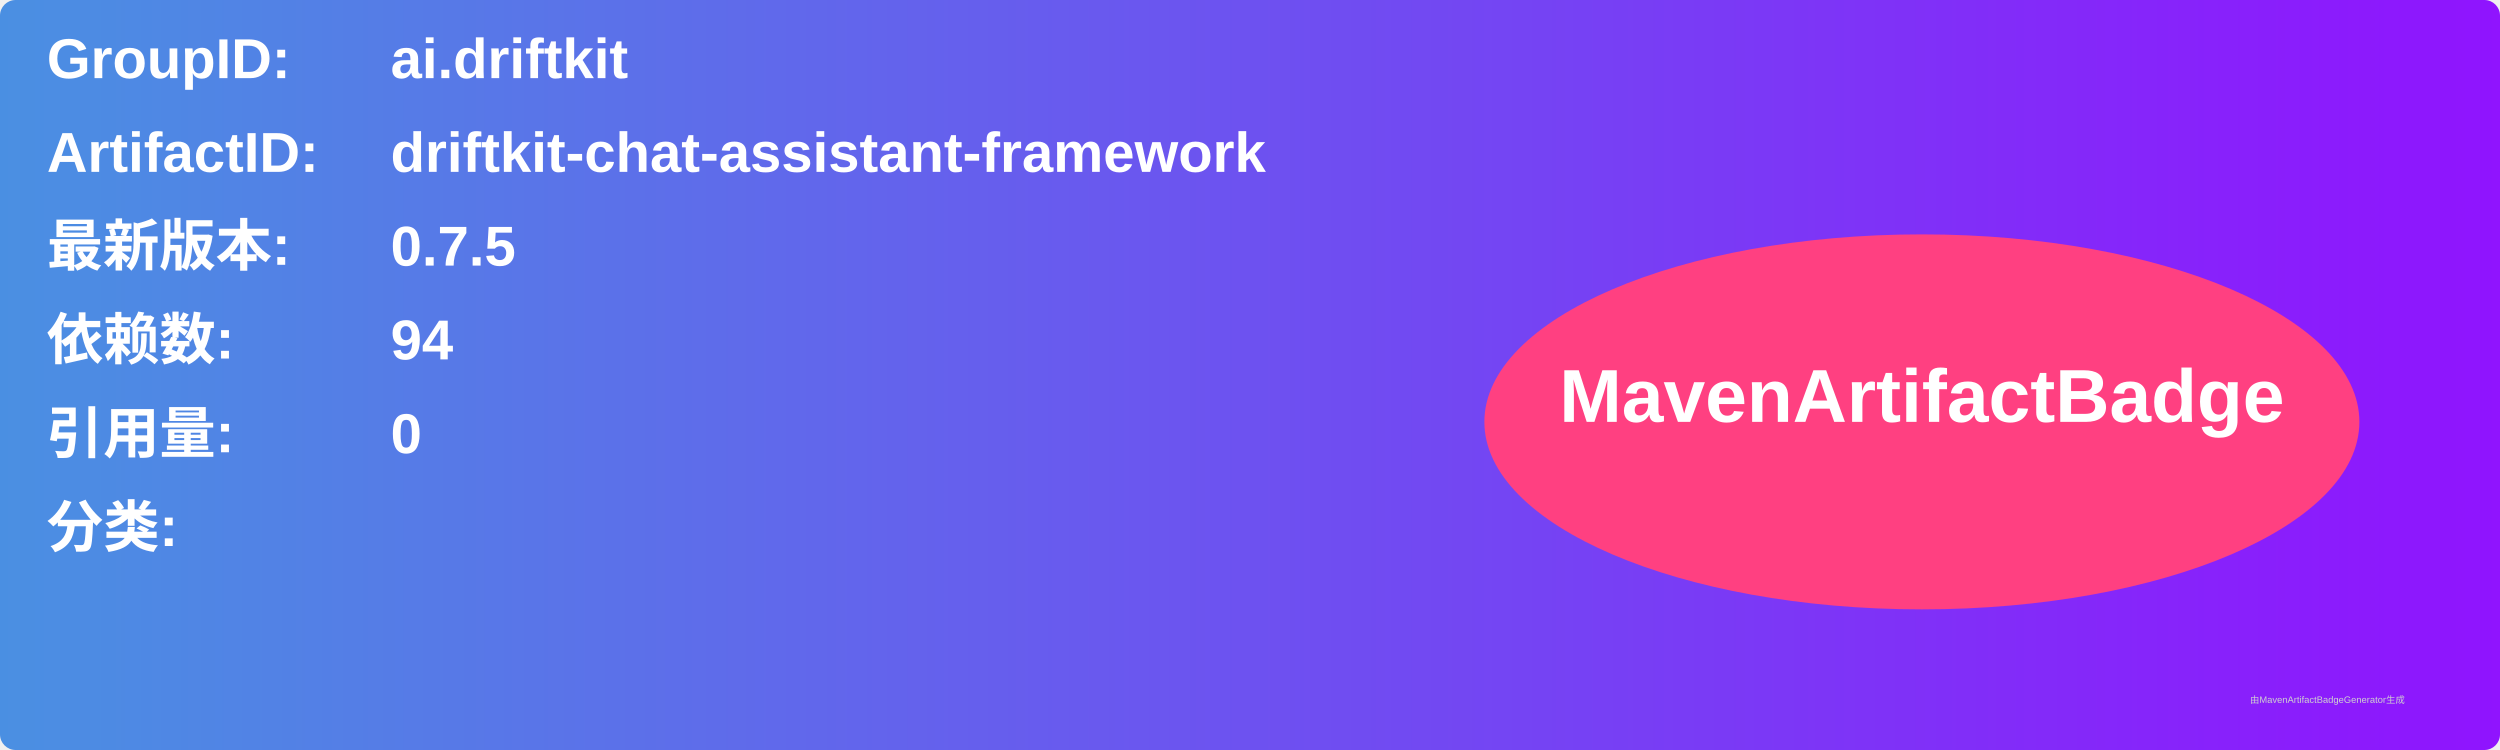
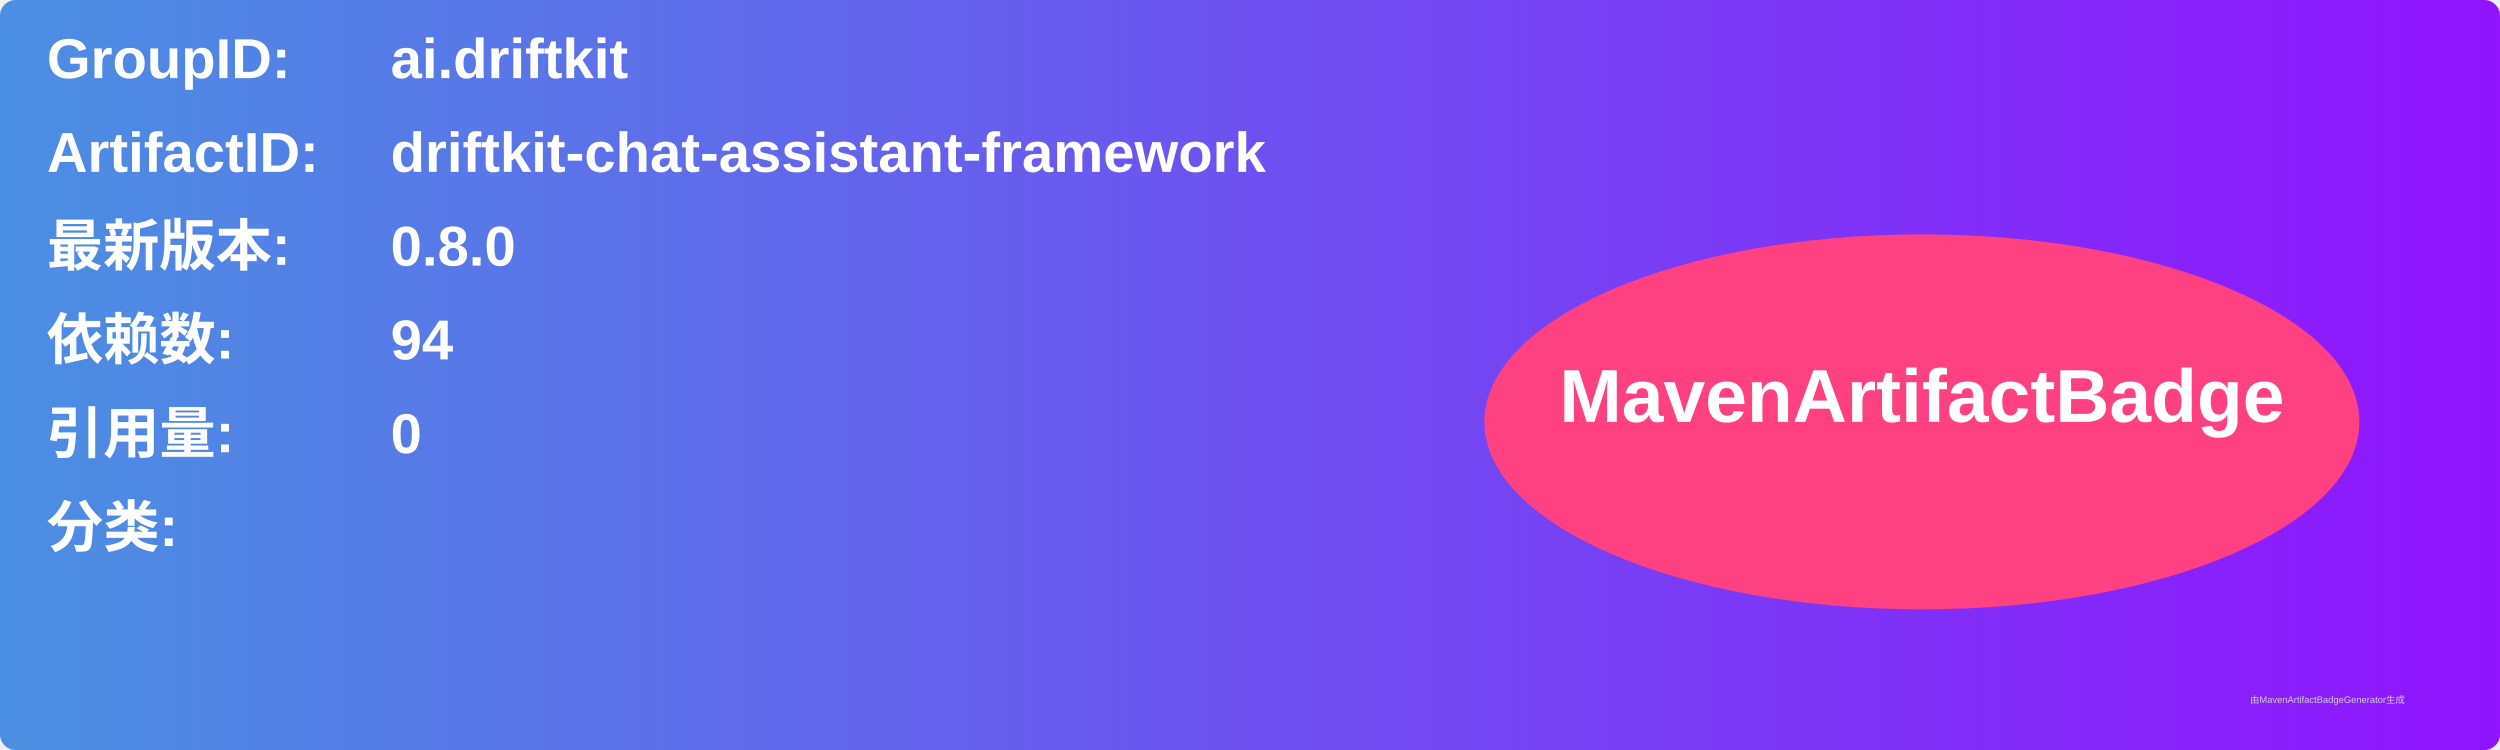
<svg xmlns="http://www.w3.org/2000/svg" width="800" height="240" viewBox="0 0 800 240">
  <linearGradient id="grad" x1="0%" y1="0%" x2="100%" y2="0%">
    <stop offset="0%" stop-color="#4a90e2" />
    <stop offset="100%" stop-color="#9013fe" />
  </linearGradient>
  <rect width="100%" height="100%" rx="5" ry="5" fill="url(#grad)" />
  <g transform="translate(15, 15)">
    <text x="0" y="10" font-family="Arial" font-size="18" fill="white" font-weight="bold" width="260">GroupID:</text>
    <text x="110" y="10" font-family="Arial" font-size="18" fill="white" font-weight="bold" width="460">ai.driftkit</text>
    <text x="0" y="40" font-family="Arial" font-size="18" fill="white" font-weight="bold" width="260">ArtifactID:</text>
    <text x="110" y="40" font-family="Arial" font-size="18" fill="white" font-weight="bold" width="460">driftkit-chat-assistant-framework</text>
    <text x="0" y="70" font-family="Arial" font-size="18" fill="white" font-weight="bold">最新版本:</text>
    <text x="110" y="70" font-family="Arial" font-size="18" fill="white" font-weight="bold">
-       <tspan font-weight="bold">0.7.5</tspan>
+       <tspan font-weight="bold">0.8.0</tspan>
    </text>
    <text x="0" y="100" font-family="Arial" font-size="18" fill="white" font-weight="bold">依赖数: </text>
    <text x="110" y="100" font-family="Arial" font-size="18" fill="white">
      <tspan font-weight="bold">94</tspan>
    </text>
    <text x="0" y="130" font-family="Arial" font-size="18" fill="white" font-weight="bold">引用量: </text>
    <text x="110" y="130" font-family="Arial" font-size="18" fill="white">
      <tspan font-weight="bold">0</tspan>
    </text>
    <text x="0" y="160" font-family="Arial" font-size="18" fill="white" font-weight="bold">分类:</text>
    <text x="10" y="190" font-family="Arial" font-size="10" fill="white">
      <tspan font-weight="bold" />
    </text>
    <ellipse cx="600" cy="120" rx="140" ry="60" fill="#ff4081" />
    <text x="600" y="120" text-anchor="middle" font-family="Arial" font-size="24" fill="white" font-weight="bold">MavenArtifactBadge</text>
  </g>
  <text x="720" y="225" font-family="Arial" font-size="3" fill="#d0d0d0">由MavenArtifactBadgeGenerator生成</text>
</svg>
